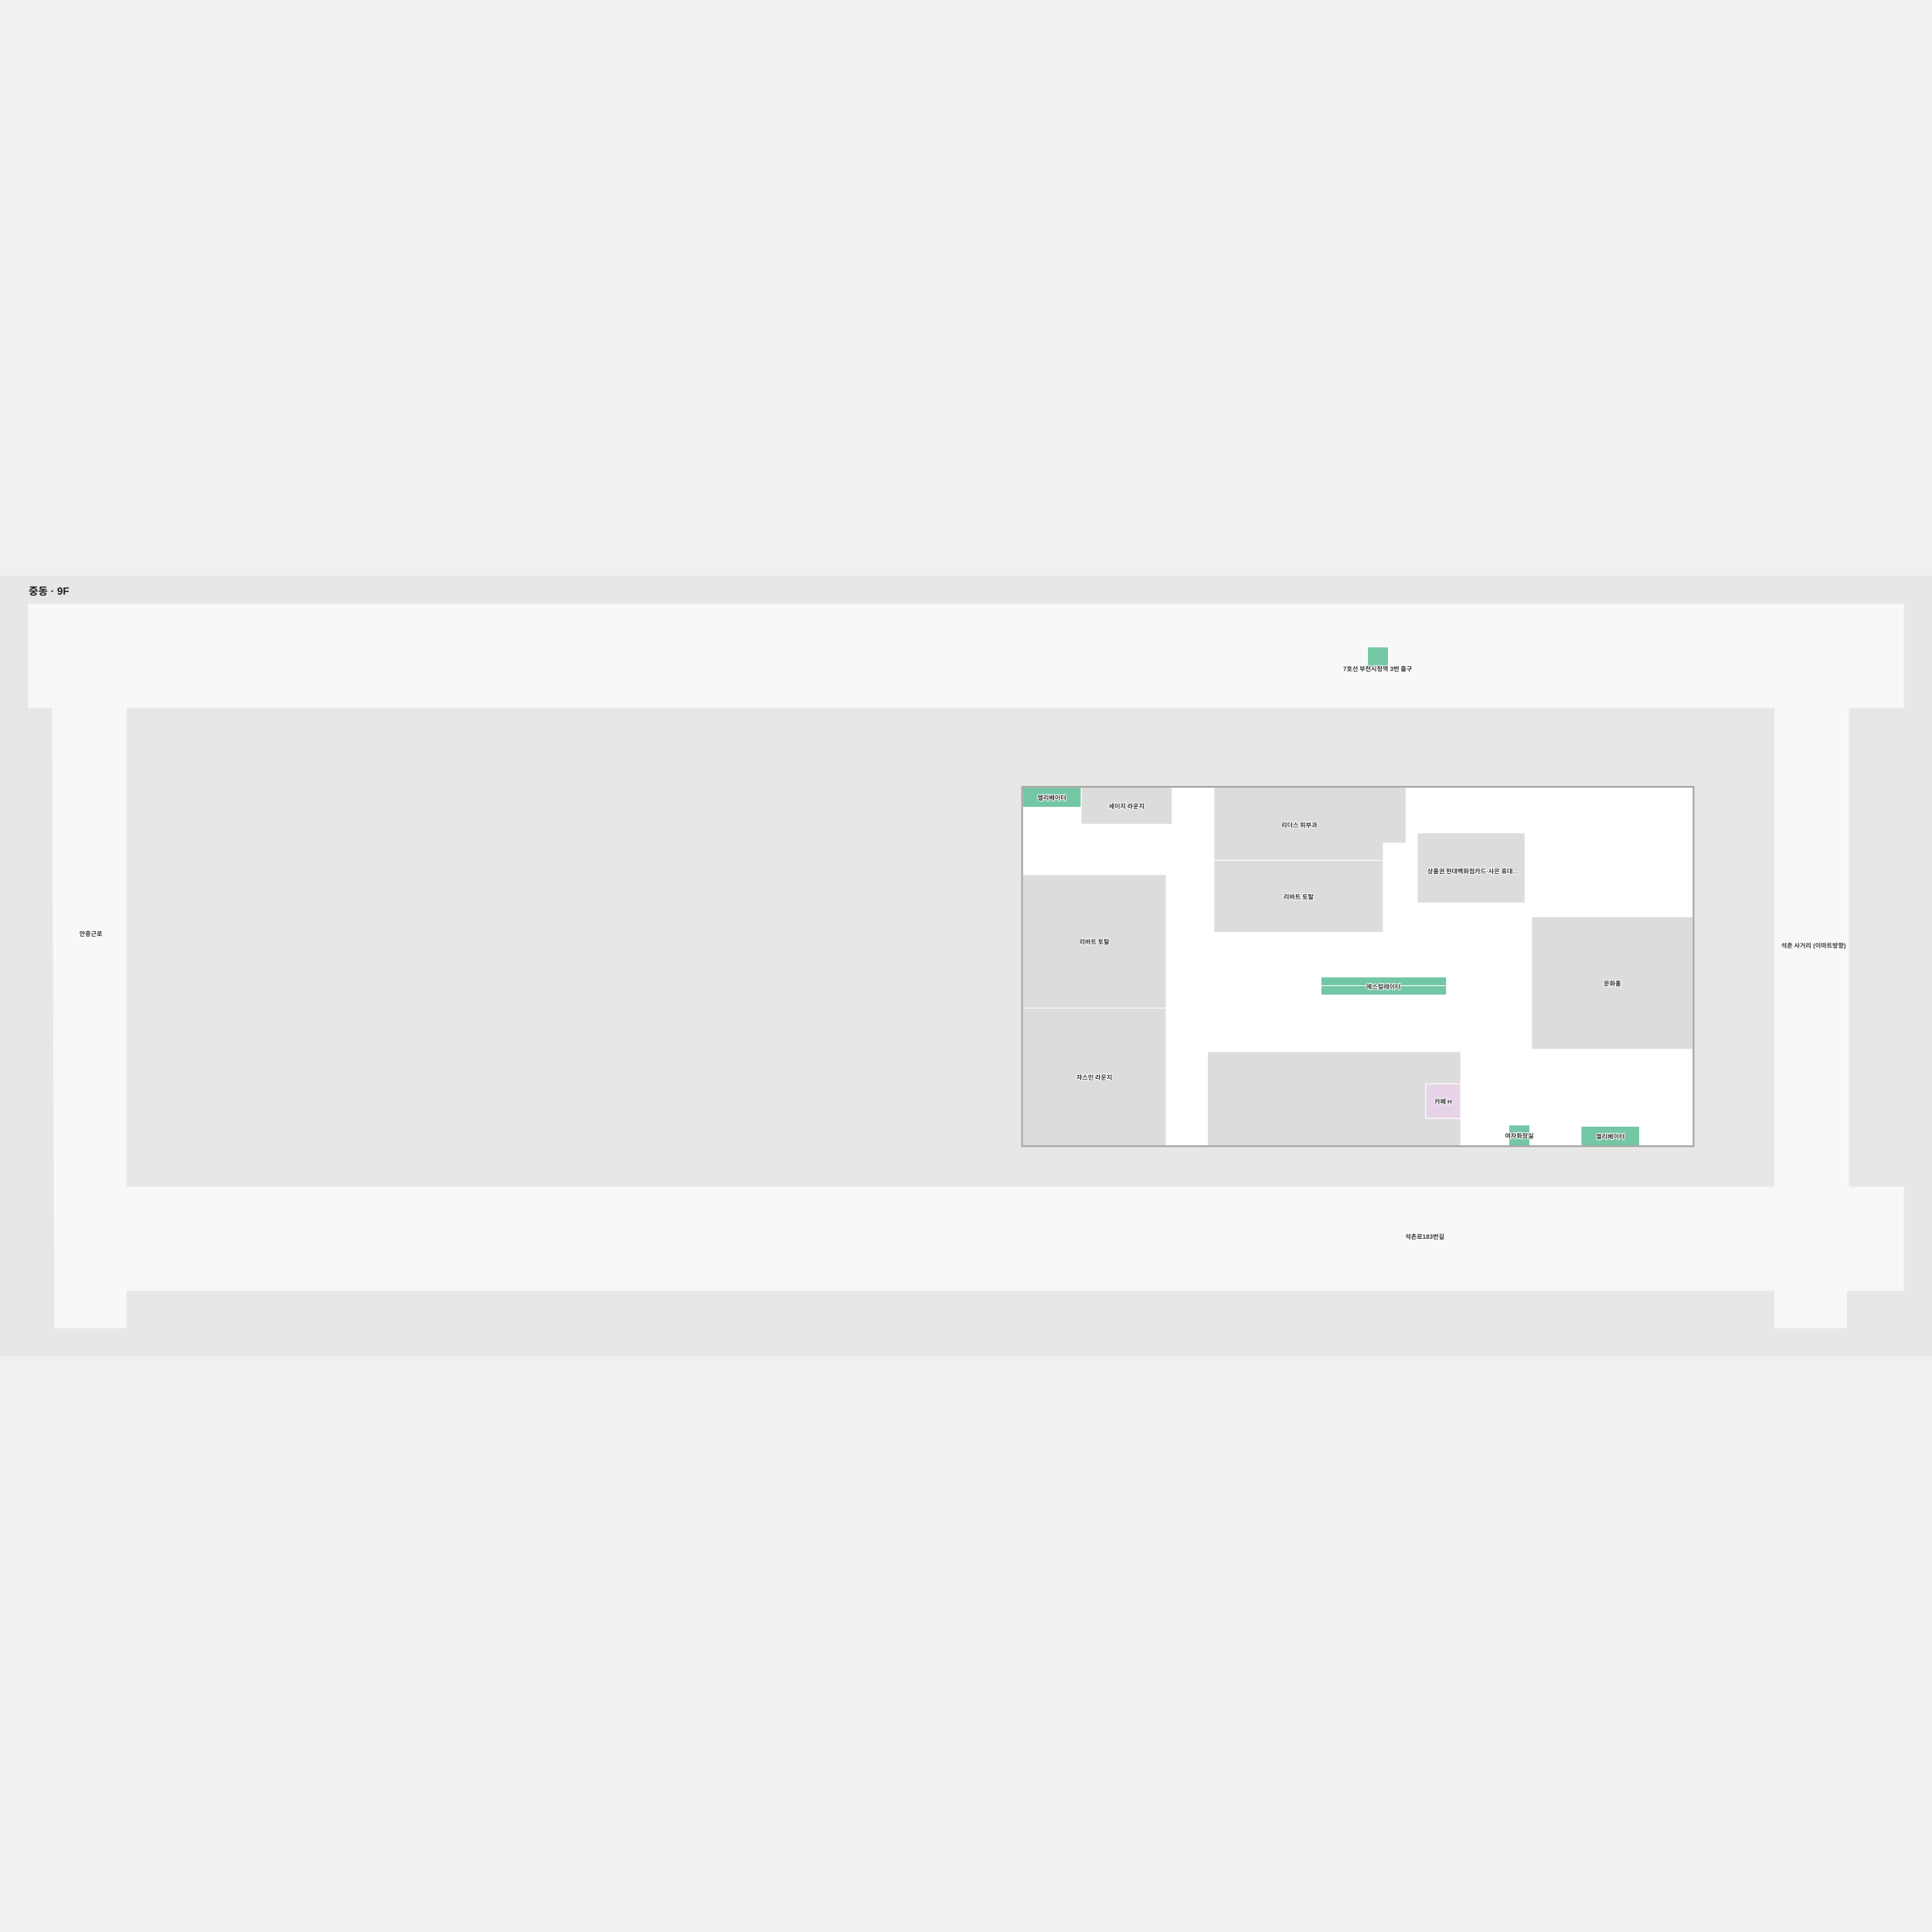
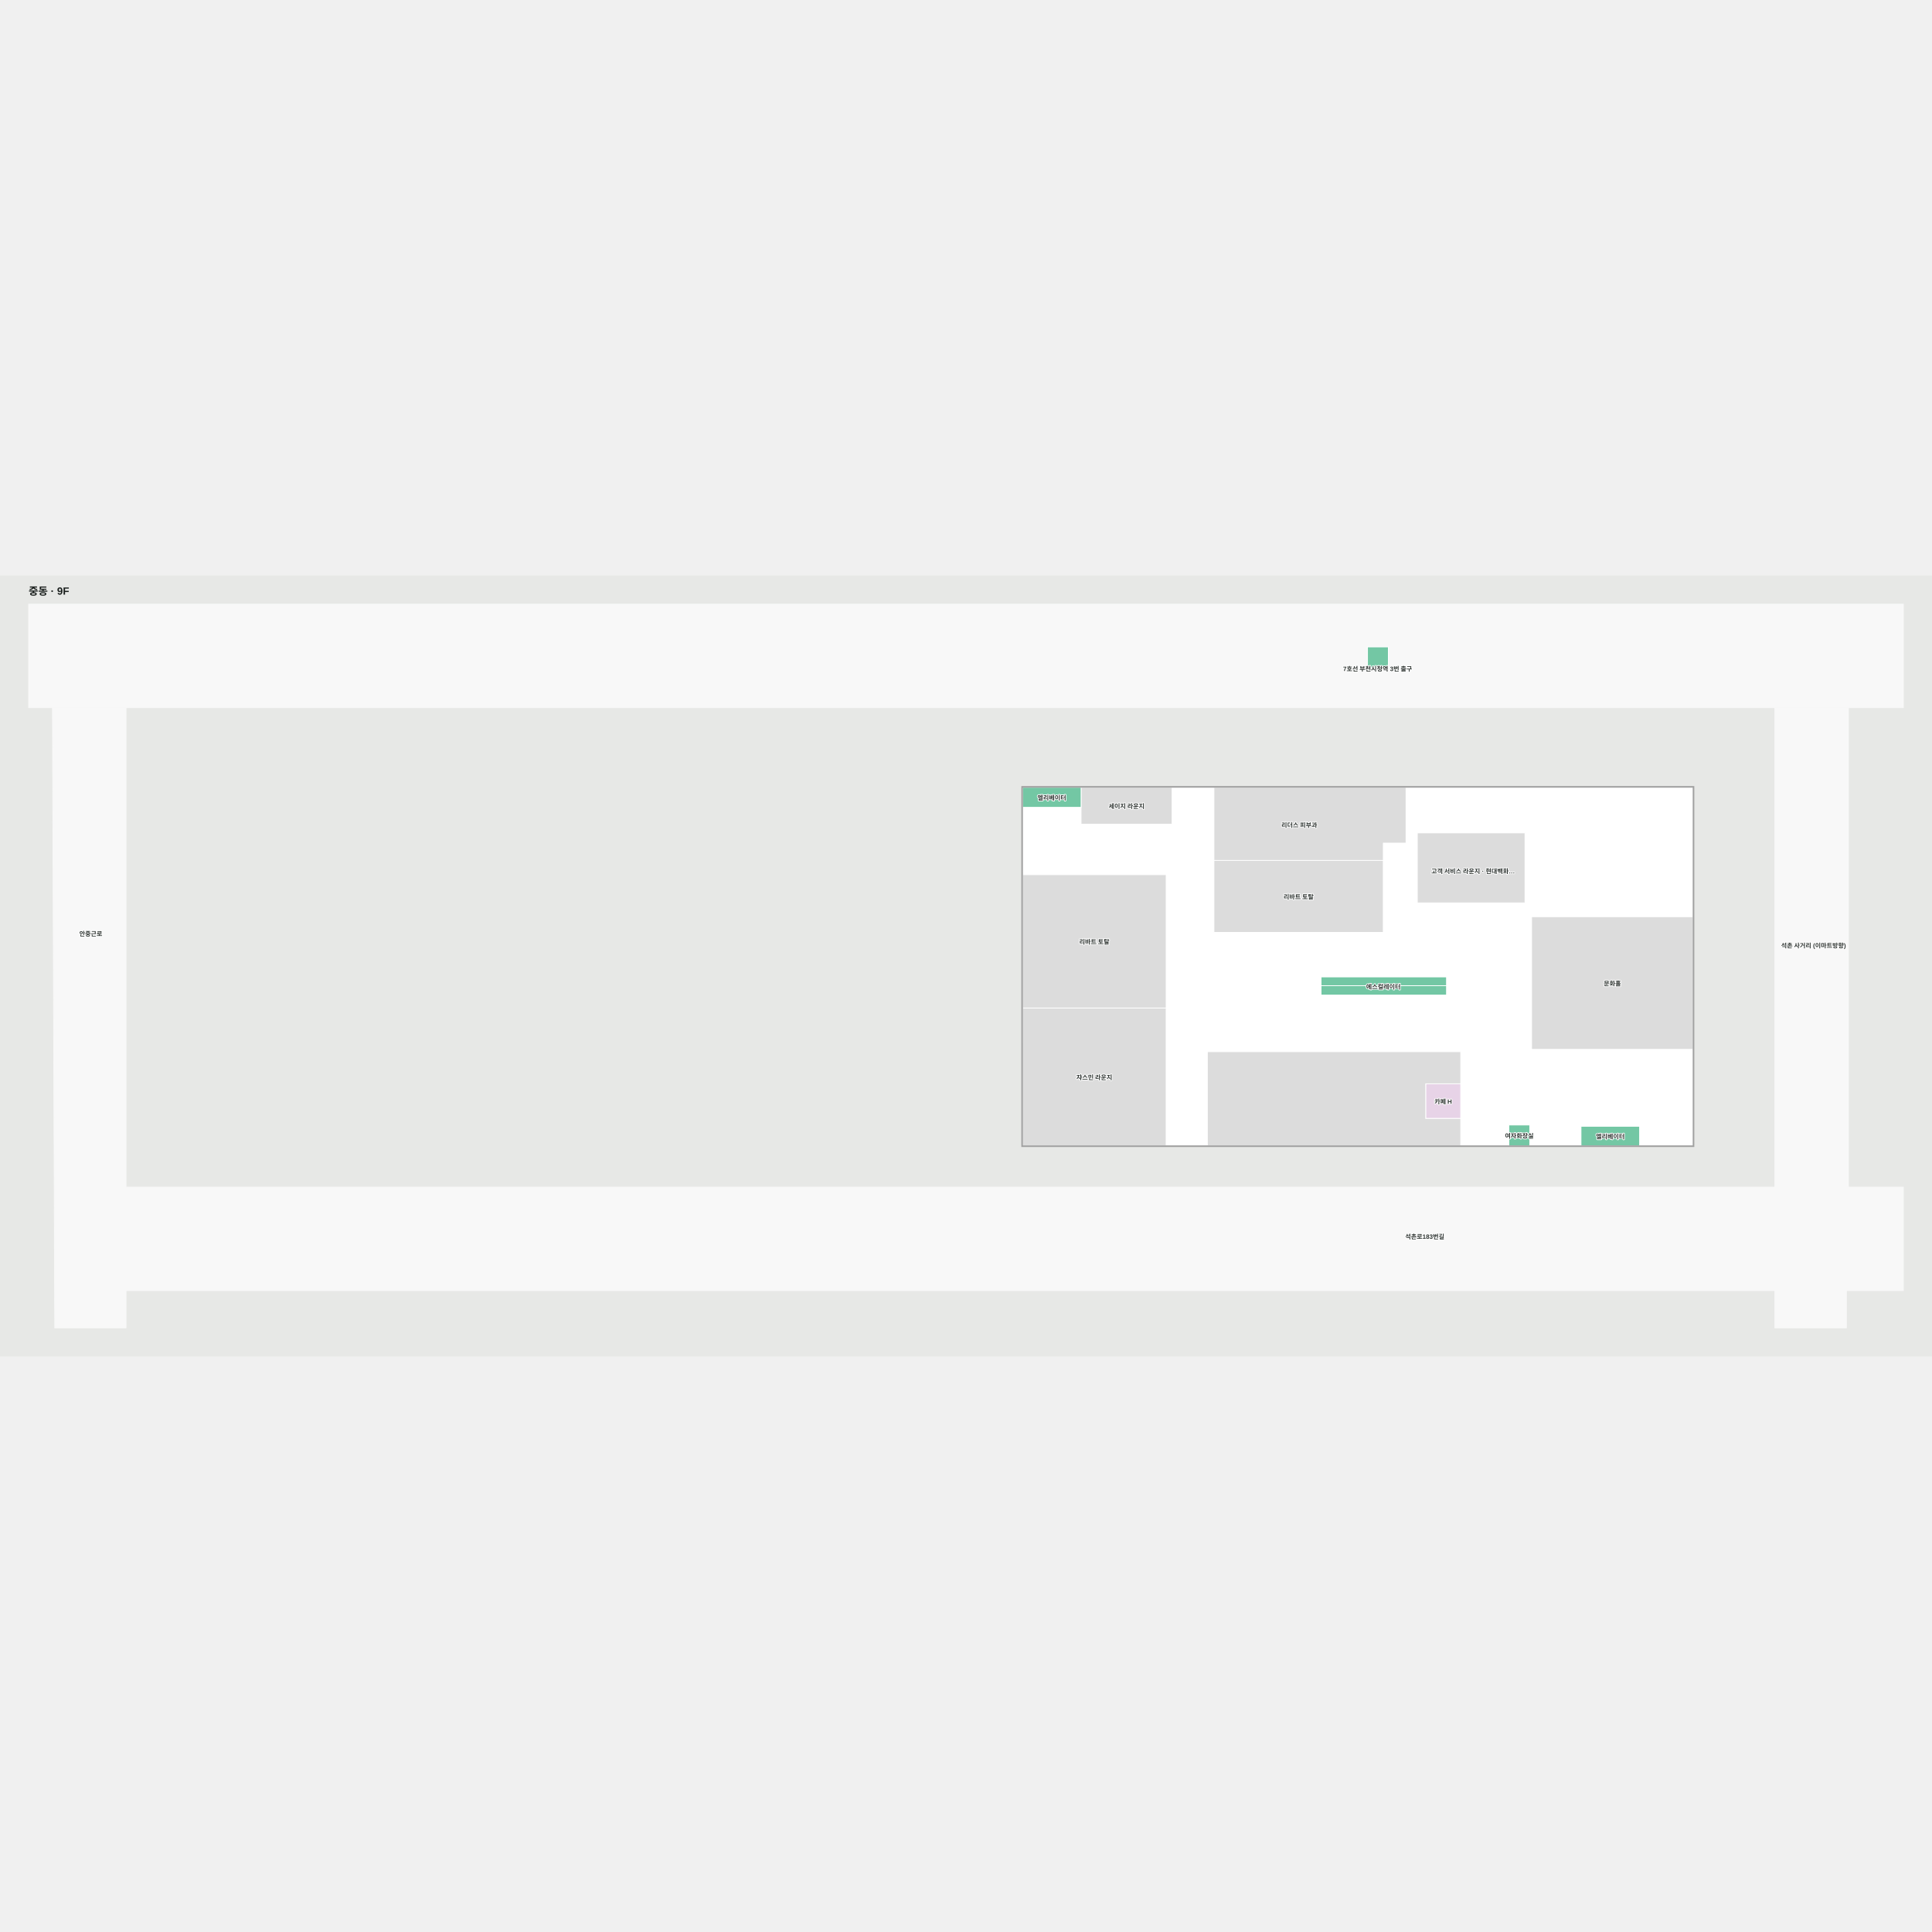
<svg xmlns="http://www.w3.org/2000/svg" viewBox="-55 55.362 3710 1499.638" width="1200" height="1200" role="img" aria-labelledby="title desc">
  <rect x="-55" y="55.362" width="3710" height="1499.638" fill="#e7e8e6" />
  <g>
    <polygon points="1908.50,1150.50 3196.30,1150.50 3196.30,462.00 1908.50,462.00" fill="#ffffff" fill-opacity="1" stroke="#ffffff" stroke-width="1.5" />
    <polygon points="3494.54,1229.79 3494.54,309.08 3353.23,309.08 3353.23,1229.79 187.05,1229.79 187.05,309.08 45.74,309.08 50.16,1500.00 187.05,1500.00 187.05,1428.50 3353.23,1428.50 3353.23,1500.00 3490.70,1500.00 3490.70,1428.50 3600.00,1428.50 3600.00,1229.79" fill="#f8f8f8" fill-opacity="1" stroke="#f8f8f8" stroke-width="1.5" />
    <polygon points="3600.00,309.08 0.00,309.08 0.00,110.36 3600.00,110.36" fill="#f8f8f8" fill-opacity="1" stroke="#f8f8f8" stroke-width="1.5" />
  </g>
  <g>
    <polygon points="2184.33,885.86 1908.60,885.86 1908.55,1150.50 2184.34,1150.50" fill="#dcdcdc" fill-opacity="1" stroke="#ffffff" stroke-width="1.5" />
    <polygon points="2886.11,710.52 2886.11,965.27 3196.30,965.27 3196.30,710.52" fill="#dcdcdc" fill-opacity="1" stroke="#ffffff" stroke-width="1.5" />
    <polygon points="2682.77,1031.40 2682.77,1097.95 2749.95,1097.95 2749.95,1031.40" fill="#e7d3e7" fill-opacity="1" stroke="#ffffff" stroke-width="1.5" />
    <polygon points="2666.68,549.61 2666.68,683.99 2873.41,683.99 2873.41,549.61" fill="#dcdcdc" fill-opacity="1" stroke="#ffffff" stroke-width="1.5" />
    <polygon points="2276.14,602.43 2276.14,740.64 2601.28,740.64 2601.28,602.43" fill="#dcdcdc" fill-opacity="1" stroke="#ffffff" stroke-width="1.5" />
    <polygon points="2276.14,462.00 2276.14,602.43 2601.33,602.43 2601.33,569.19 2644.93,569.20 2644.93,462.00" fill="#dcdcdc" fill-opacity="1" stroke="#ffffff" stroke-width="1.5" />
    <polygon points="2021.00,462.00 2021.00,532.79 2195.77,532.79 2195.77,462.00" fill="#dcdcdc" fill-opacity="1" stroke="#ffffff" stroke-width="1.5" />
    <polygon points="2882.50,1110.50 2842.50,1110.50 2842.50,1150.50 2882.50,1150.50" fill="#73c7a4" fill-opacity="1" stroke="#ffffff" stroke-width="1.5" />
    <polygon points="2481.85,861.01 2722.75,861.01 2722.75,843.00 2481.85,843.00" fill="#73c7a4" fill-opacity="1" stroke="#ffffff" stroke-width="1.5" />
    <polygon points="2481.85,826.12 2481.85,843.00 2722.75,843.00 2722.75,826.12" fill="#73c7a4" fill-opacity="1" stroke="#ffffff" stroke-width="1.5" />
    <polygon points="3093.50,1113.00 2981.00,1113.00 2981.00,1150.50 3093.50,1150.50" fill="#73c7a4" fill-opacity="1" stroke="#ffffff" stroke-width="1.5" />
    <polygon points="2021.00,462.00 1908.52,462.00 1908.52,500.50 2021.00,500.50" fill="#73c7a4" fill-opacity="1" stroke="#ffffff" stroke-width="1.5" />
    <polygon points="2184.33,629.87 1908.60,629.87 1908.60,885.86 2184.33,885.86" fill="#dcdcdc" fill-opacity="1" stroke="#ffffff" stroke-width="1.5" />
    <polygon points="2263.49,969.71 2263.49,1150.47 2749.98,1150.47 2749.95,1097.95 2682.77,1097.95 2682.77,1031.40 2749.95,1031.40 2749.98,969.71" fill="#dcdcdc" fill-opacity="1" stroke="#ffffff" stroke-width="1.5" />
    <polygon points="2611.00,192.41 2571.00,192.41 2571.00,232.41 2611.00,232.41" fill="#73c7a4" fill-opacity="1" stroke="#ffffff" stroke-width="1.5" />
    <polygon points="3196.30,460.50 1908.50,460.50 1907.00,460.50 1907.00,462.00 1907.00,622.98 1908.50,622.98 1908.50,462.00 3196.30,462.00 3196.30,1150.50 1908.50,1150.50 1908.50,623.01 1907.00,623.01 1907.00,1150.50 1907.00,1152.00 1908.50,1152.00 3196.30,1152.00 3197.80,1152.00 3197.80,1150.50 3197.80,462.00 3197.80,460.50" fill="#a1a1a1" fill-opacity="1" stroke="#a1a1a1" stroke-width="1.5" />
  </g>
  <g font-family="Arial, 'Noto Sans KR', sans-serif" font-size="12" font-weight="600" fill="#303633" stroke="#fff" stroke-width="3" paint-order="stroke" stroke-linejoin="round">
    <text x="2046.465" y="757.864" text-anchor="middle" dominant-baseline="central">리바트 토탈</text>
    <text x="2716.362" y="1064.678" text-anchor="middle" dominant-baseline="central">카페 H</text>
    <text x="2438.71" y="671.538" text-anchor="middle" dominant-baseline="central">리바트 토탈</text>
    <text x="2440.04" y="533.735" text-anchor="middle" dominant-baseline="central">리더스 피부과</text>
-     <text x="2773.828" y="622.253" text-anchor="middle" dominant-baseline="central">상품권 현대백화점카드·사은 휴대…</text>
+     <text x="2773.828" y="622.253" text-anchor="middle" dominant-baseline="central">고객 서비스 라운지 · 현대백화…</text>
    <text x="3041.205" y="837.895" text-anchor="middle" dominant-baseline="central">문화홀</text>
    <text x="2046.448" y="1018.178" text-anchor="middle" dominant-baseline="central">쟈스민 라운지</text>
    <text x="2108.387" y="497.394" text-anchor="middle" dominant-baseline="central">세이지 라운지</text>
    <text x="3427.482" y="765.071" text-anchor="middle" dominant-baseline="central">석촌 사거리 (이마트방향)</text>
    <text x="2681" y="1324" text-anchor="middle" dominant-baseline="central">석촌로183번길</text>
    <text x="119.408" y="742.407" text-anchor="middle" dominant-baseline="central">안중근로</text>
    <text x="1964.759" y="481.25" text-anchor="middle" dominant-baseline="central">엘리베이터</text>
    <text x="2601.556" y="844.138" text-anchor="middle" dominant-baseline="central">에스컬레이터</text>
    <text x="2862.5" y="1130.5" text-anchor="middle" dominant-baseline="central">여자화장실</text>
    <text x="3037.25" y="1131.75" text-anchor="middle" dominant-baseline="central">엘리베이터</text>
    <text x="2590.404" y="231.693" text-anchor="middle" dominant-baseline="central">7호선 부천시청역 3번 출구</text>
  </g>
  <style>.managed-brand { fill:#9a5300; font-size:15px; font-weight:800; stroke:#fff7df; stroke-width:5; }</style>
  <text x="0" y="92.362" font-family="Arial, 'Noto Sans KR', sans-serif" font-size="20" font-weight="700" fill="#1a1f1d">중동 · 9F</text>
</svg>
